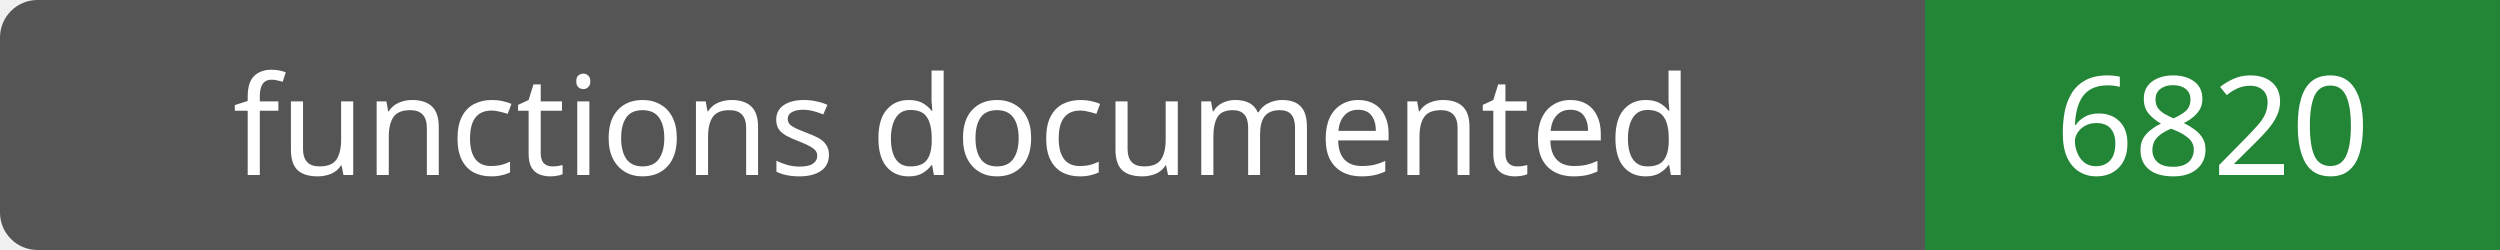
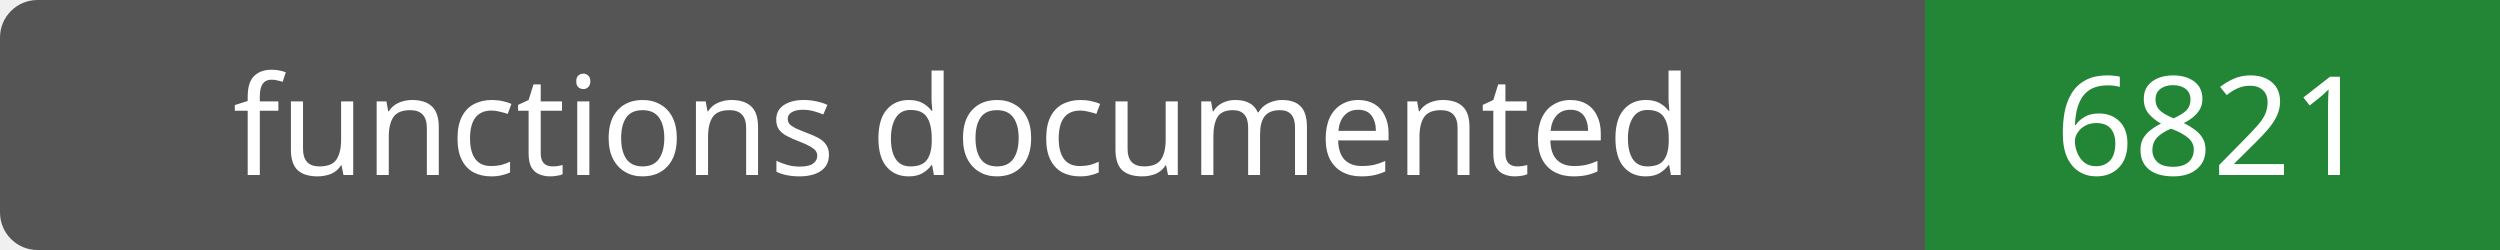
- <svg xmlns="http://www.w3.org/2000/svg" width="200" height="20" role="img" aria-label="functions documented: 6820">
+ <svg xmlns="http://www.w3.org/2000/svg" width="200" height="20" role="img" aria-label="functions documented: 6821">
  <rect width="200" height="20" rx="3" fill="#555" />
  <path fill="#238636" d="M154 0h46v20H154z" />
  <g fill="#fff" text-anchor="middle" font-family="Verdana,sans-serif" font-size="11">
    <text x="77.0" y="14">functions documented</text>
-     <text x="177.0" y="14">6820</text>
+     <text x="177.0" y="14">6821</text>
  </g>
</svg>
